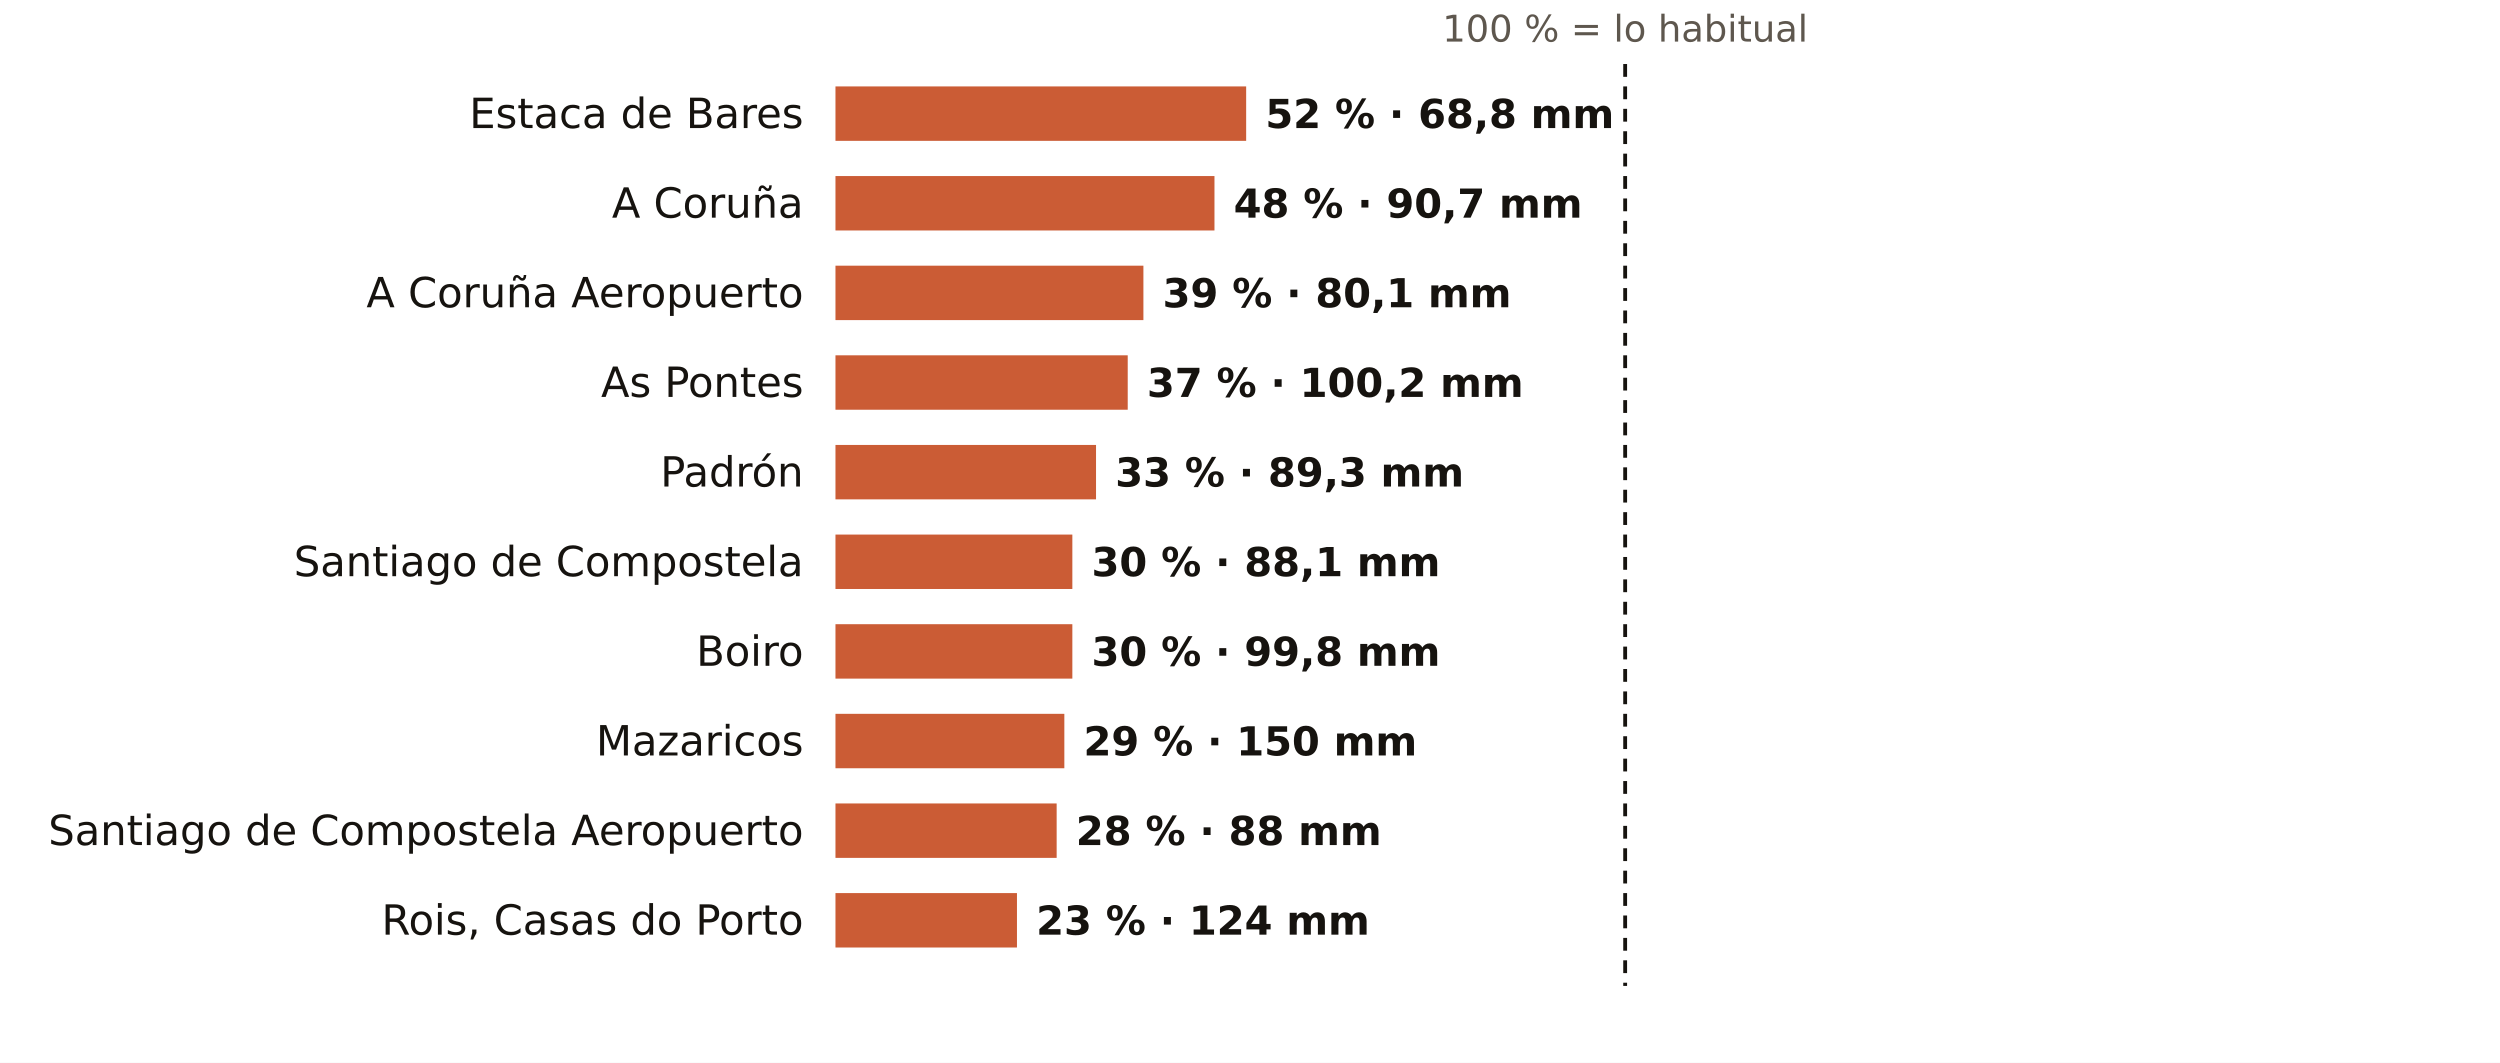
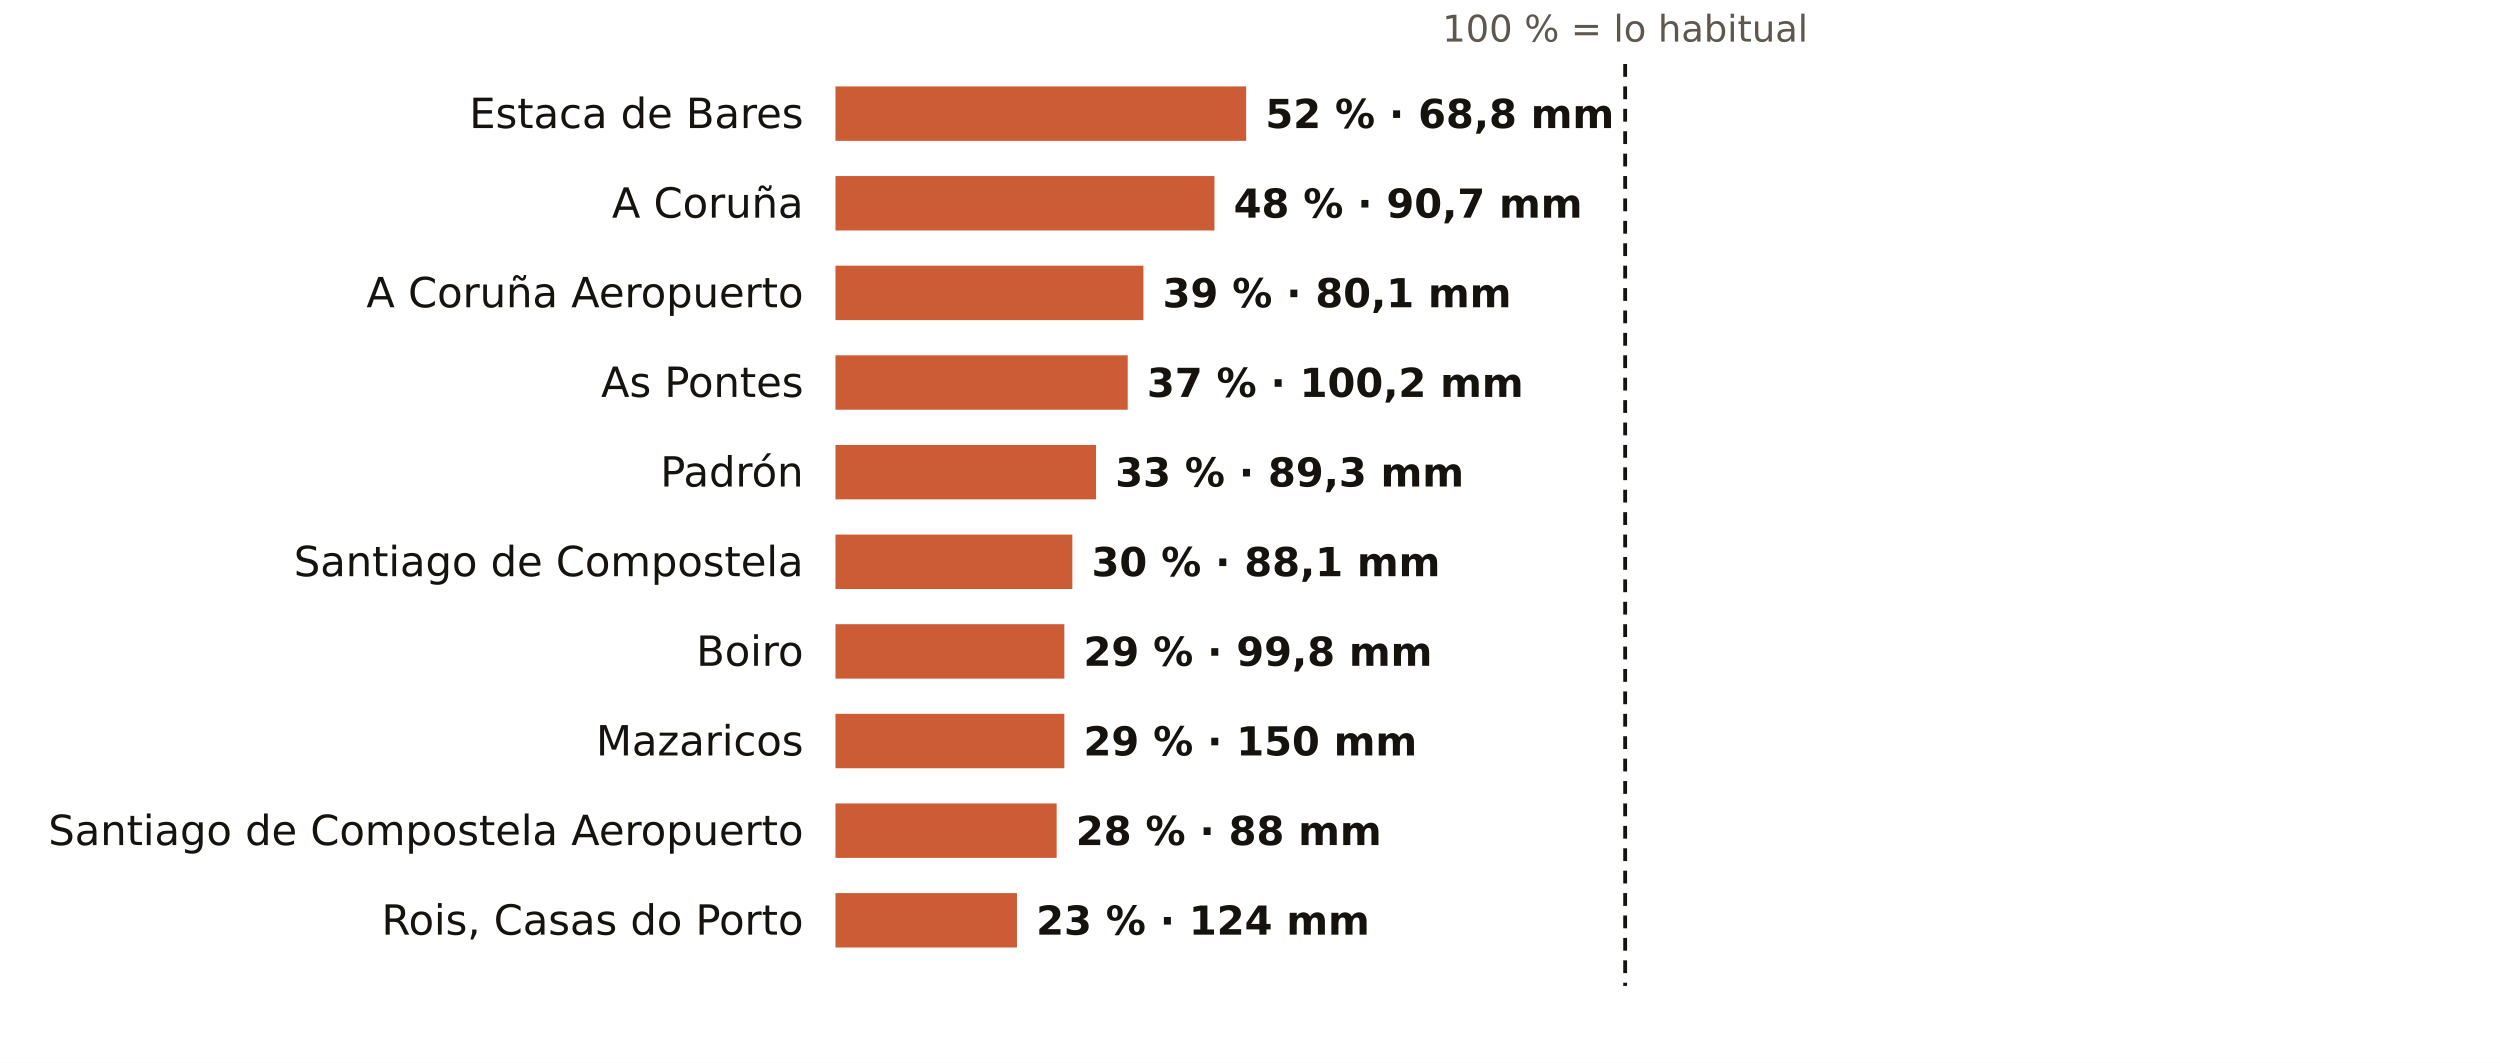
<svg xmlns="http://www.w3.org/2000/svg" viewBox="0 0 781 332" width="781" height="332" role="img" aria-label="El otoño en los pluviómetros de AEMET de A Coruña: % de lo habitual">
  <rect width="781" height="332" fill="#FFFFFF" />
  <text x="507.7" y="13.0" font-size="11.5" fill="#5E574E" text-anchor="middle" font-weight="400" font-family="Public Sans, DejaVu Sans, Arial, sans-serif">100 % = lo habitual</text>
  <text x="251.0" y="40.0" font-size="13" fill="#16130F" text-anchor="end" font-weight="500" font-family="Public Sans, DejaVu Sans, Arial, sans-serif">Estaca de Bares</text>
  <rect x="261" y="27" width="128.3" height="17" fill="#C4461A" opacity="0.88" />
  <text x="395.3" y="40.0" font-size="12.5" fill="#16130F" text-anchor="start" font-weight="600" font-family="Public Sans, DejaVu Sans, Arial, sans-serif">52 % · 68,8 mm</text>
  <text x="251.0" y="68.0" font-size="13" fill="#16130F" text-anchor="end" font-weight="500" font-family="Public Sans, DejaVu Sans, Arial, sans-serif">A Coruña</text>
  <rect x="261" y="55" width="118.4" height="17" fill="#C4461A" opacity="0.88" />
  <text x="385.4" y="68.0" font-size="12.5" fill="#16130F" text-anchor="start" font-weight="600" font-family="Public Sans, DejaVu Sans, Arial, sans-serif">48 % · 90,7 mm</text>
  <text x="251.0" y="96.0" font-size="13" fill="#16130F" text-anchor="end" font-weight="500" font-family="Public Sans, DejaVu Sans, Arial, sans-serif">A Coruña Aeropuerto</text>
  <rect x="261" y="83" width="96.2" height="17" fill="#C4461A" opacity="0.88" />
  <text x="363.2" y="96.0" font-size="12.5" fill="#16130F" text-anchor="start" font-weight="600" font-family="Public Sans, DejaVu Sans, Arial, sans-serif">39 % · 80,1 mm</text>
  <text x="251.0" y="124.0" font-size="13" fill="#16130F" text-anchor="end" font-weight="500" font-family="Public Sans, DejaVu Sans, Arial, sans-serif">As Pontes</text>
  <rect x="261" y="111" width="91.3" height="17" fill="#C4461A" opacity="0.88" />
  <text x="358.3" y="124.0" font-size="12.5" fill="#16130F" text-anchor="start" font-weight="600" font-family="Public Sans, DejaVu Sans, Arial, sans-serif">37 % · 100,2 mm</text>
  <text x="251.0" y="152.0" font-size="13" fill="#16130F" text-anchor="end" font-weight="500" font-family="Public Sans, DejaVu Sans, Arial, sans-serif">Padrón</text>
  <rect x="261" y="139" width="81.4" height="17" fill="#C4461A" opacity="0.88" />
  <text x="348.4" y="152.0" font-size="12.5" fill="#16130F" text-anchor="start" font-weight="600" font-family="Public Sans, DejaVu Sans, Arial, sans-serif">33 % · 89,3 mm</text>
  <text x="251.0" y="180.0" font-size="13" fill="#16130F" text-anchor="end" font-weight="500" font-family="Public Sans, DejaVu Sans, Arial, sans-serif">Santiago de Compostela</text>
  <rect x="261" y="167" width="74.0" height="17" fill="#C4461A" opacity="0.88" />
  <text x="341.0" y="180.0" font-size="12.5" fill="#16130F" text-anchor="start" font-weight="600" font-family="Public Sans, DejaVu Sans, Arial, sans-serif">30 % · 88,1 mm</text>
  <text x="251.0" y="208.0" font-size="13" fill="#16130F" text-anchor="end" font-weight="500" font-family="Public Sans, DejaVu Sans, Arial, sans-serif">Boiro</text>
-   <rect x="261" y="195" width="74.0" height="17" fill="#C4461A" opacity="0.88" />
-   <text x="341.0" y="208.0" font-size="12.5" fill="#16130F" text-anchor="start" font-weight="600" font-family="Public Sans, DejaVu Sans, Arial, sans-serif">30 % · 99,8 mm</text>
+   <rect x="261" y="195" width="71.5" height="17" fill="#C4461A" opacity="0.88" />
+   <text x="338.5" y="208.0" font-size="12.5" fill="#16130F" text-anchor="start" font-weight="600" font-family="Public Sans, DejaVu Sans, Arial, sans-serif">29 % · 99,8 mm</text>
  <text x="251.0" y="236.0" font-size="13" fill="#16130F" text-anchor="end" font-weight="500" font-family="Public Sans, DejaVu Sans, Arial, sans-serif">Mazaricos</text>
  <rect x="261" y="223" width="71.5" height="17" fill="#C4461A" opacity="0.88" />
  <text x="338.5" y="236.0" font-size="12.5" fill="#16130F" text-anchor="start" font-weight="600" font-family="Public Sans, DejaVu Sans, Arial, sans-serif">29 % · 150 mm</text>
  <text x="251.0" y="264.0" font-size="13" fill="#16130F" text-anchor="end" font-weight="500" font-family="Public Sans, DejaVu Sans, Arial, sans-serif">Santiago de Compostela Aeropuerto</text>
  <rect x="261" y="251" width="69.1" height="17" fill="#C4461A" opacity="0.88" />
  <text x="336.1" y="264.0" font-size="12.5" fill="#16130F" text-anchor="start" font-weight="600" font-family="Public Sans, DejaVu Sans, Arial, sans-serif">28 % · 88 mm</text>
  <text x="251.0" y="292.0" font-size="13" fill="#16130F" text-anchor="end" font-weight="500" font-family="Public Sans, DejaVu Sans, Arial, sans-serif">Rois, Casas do Porto</text>
  <rect x="261" y="279" width="56.7" height="17" fill="#C4461A" opacity="0.88" />
  <text x="323.7" y="292.0" font-size="12.5" fill="#16130F" text-anchor="start" font-weight="600" font-family="Public Sans, DejaVu Sans, Arial, sans-serif">23 % · 124 mm</text>
  <line x1="507.7" x2="507.7" y1="20" y2="308" stroke="#16130F" stroke-width="1.2" stroke-dasharray="4 3" />
</svg>
